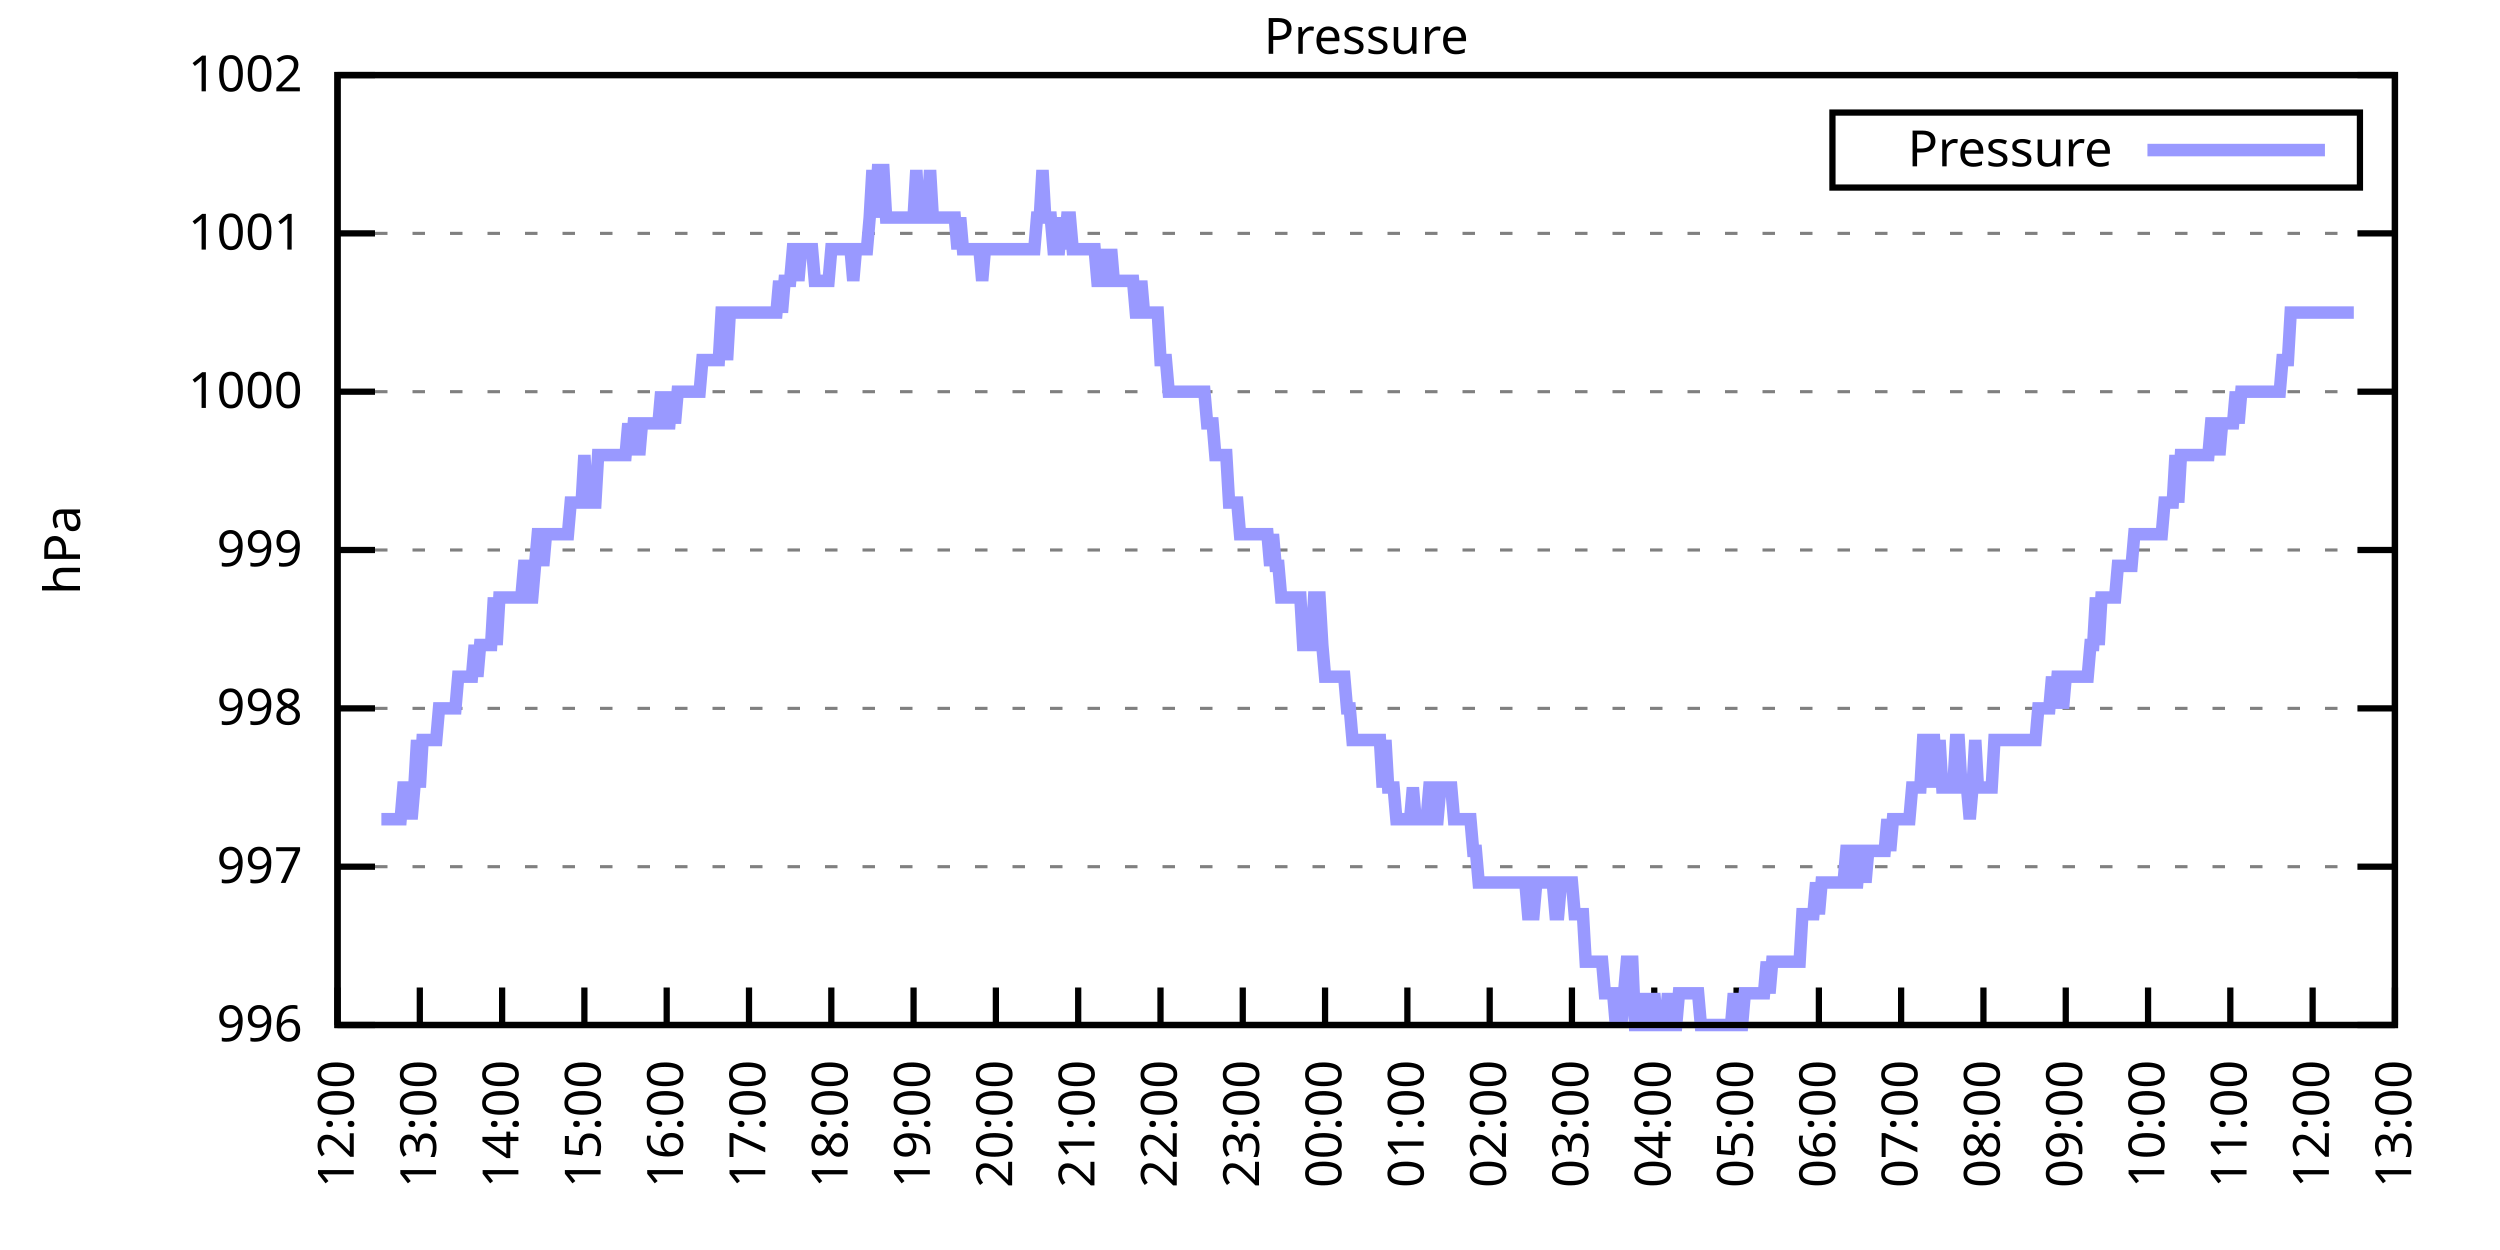
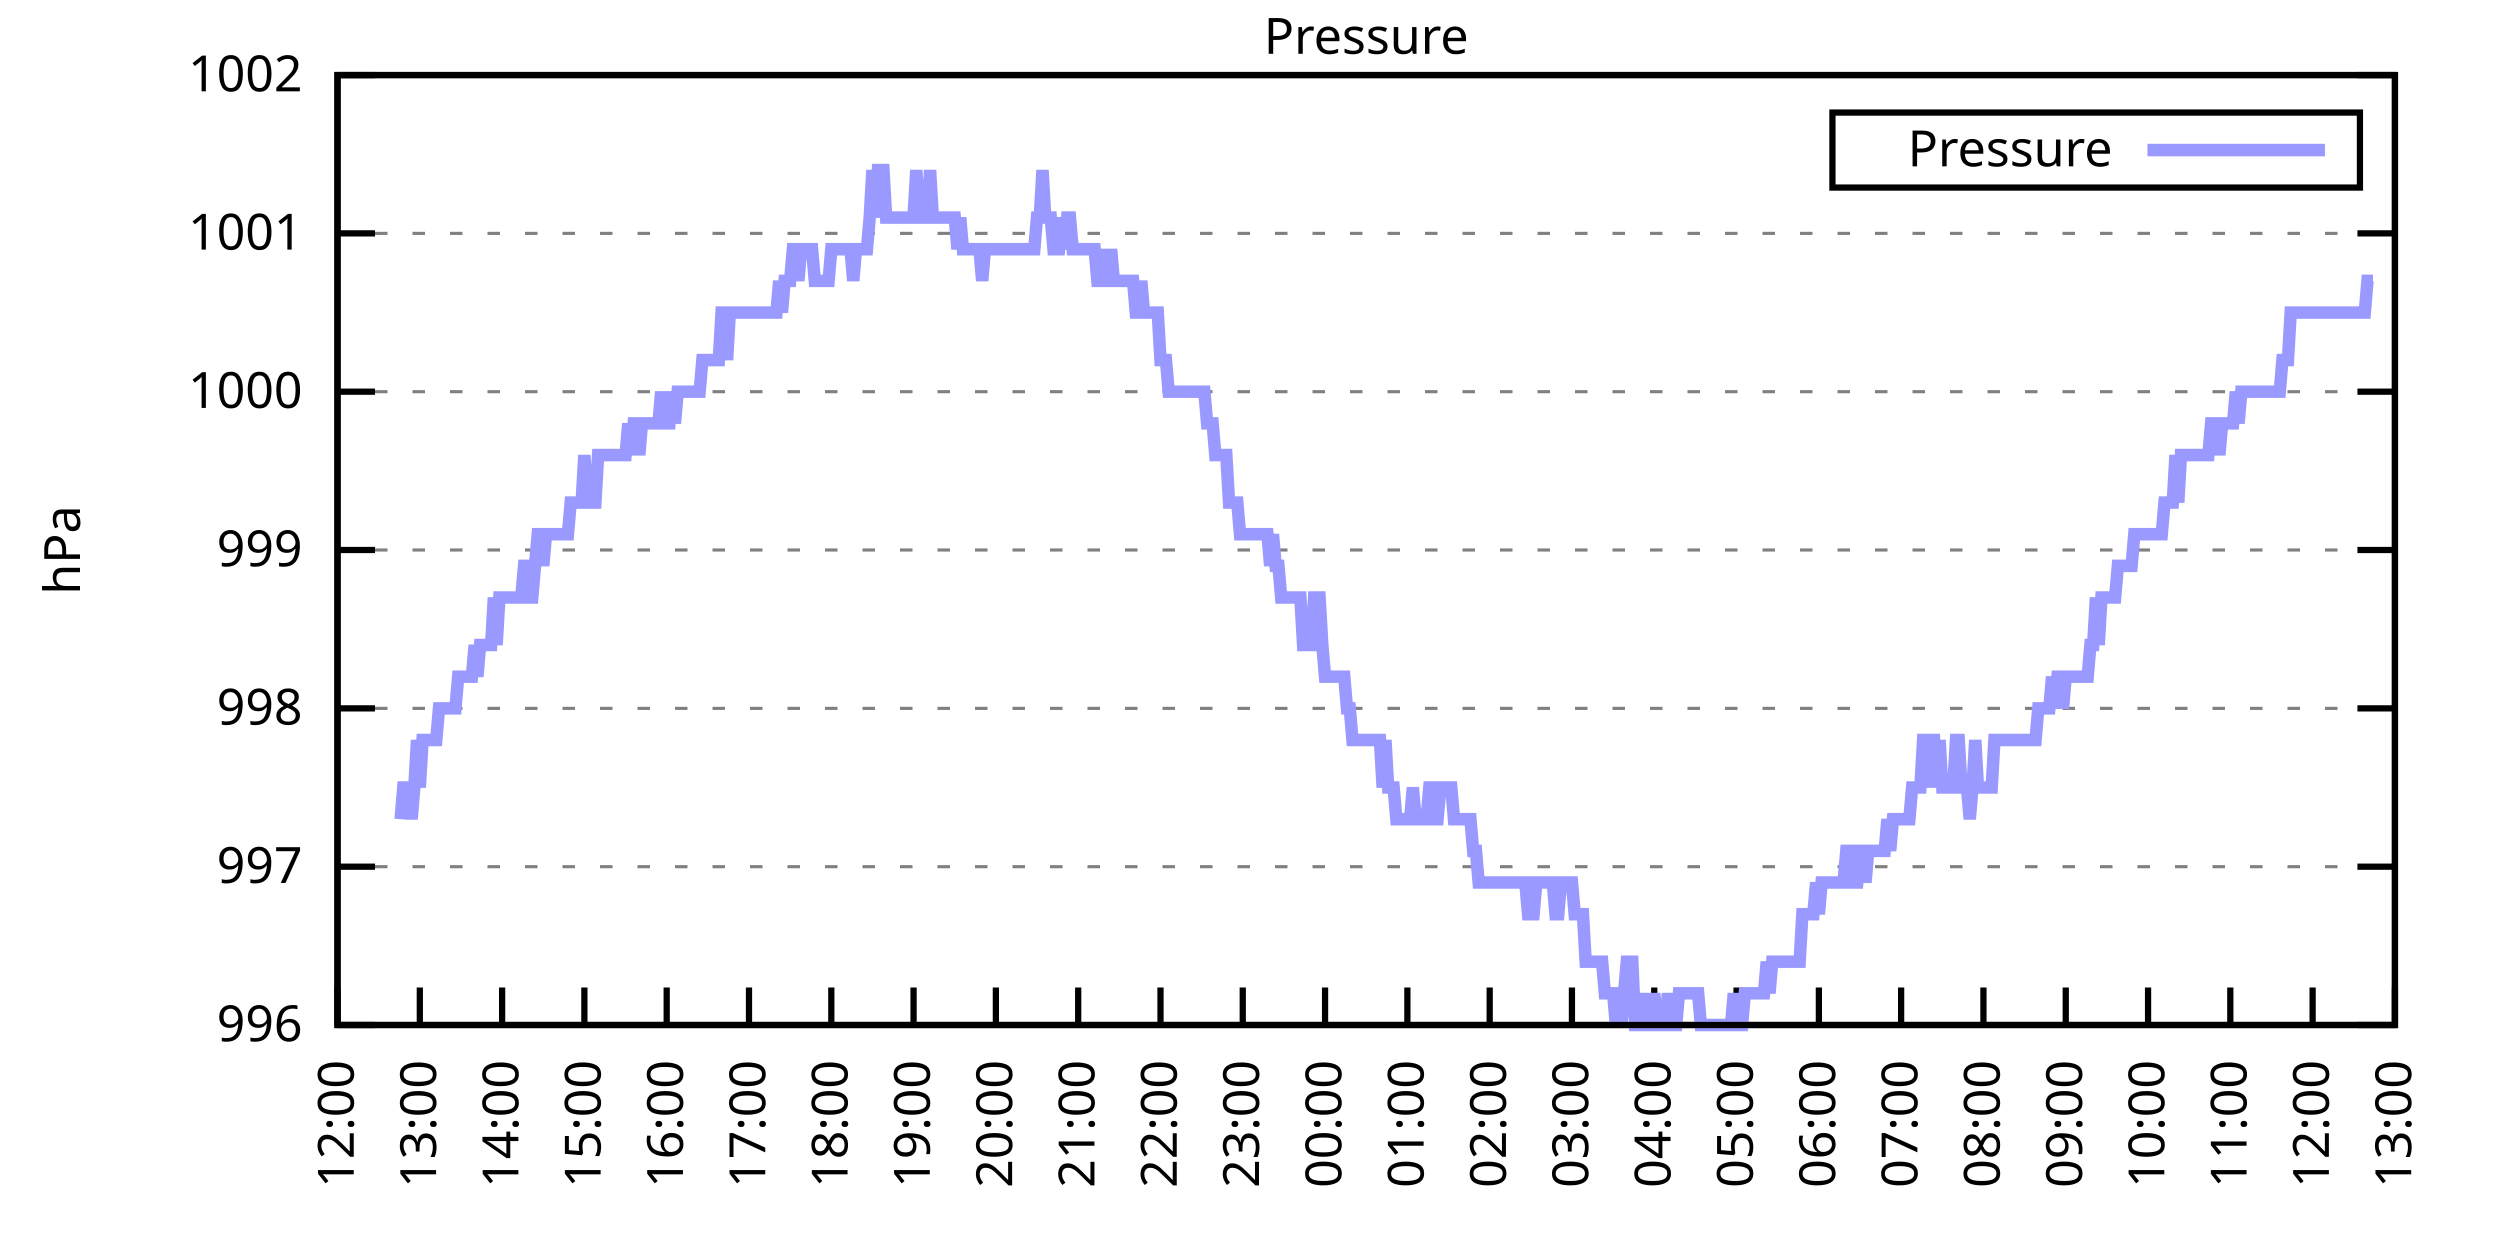
<svg xmlns="http://www.w3.org/2000/svg" xmlns:xlink="http://www.w3.org/1999/xlink" width="400" height="200" viewBox="0 0 400 200">
  <g id="gnuplot_canvas">
    <rect x="0" y="0" width="400" height="200" fill="none" />
    <defs>
      <circle id="gpDot" r="0.5" stroke-width="0.5" stroke="currentColor" />
      <path id="gpPt0" stroke-width="0.333" stroke="currentColor" d="M-1,0 h2 M0,-1 v2" />
      <path id="gpPt1" stroke-width="0.333" stroke="currentColor" d="M-1,-1 L1,1 M1,-1 L-1,1" />
      <path id="gpPt2" stroke-width="0.333" stroke="currentColor" d="M-1,0 L1,0 M0,-1 L0,1 M-1,-1 L1,1 M-1,1 L1,-1" />
      <rect id="gpPt3" stroke-width="0.333" stroke="currentColor" x="-1" y="-1" width="2" height="2" />
      <rect id="gpPt4" stroke-width="0.333" stroke="currentColor" fill="currentColor" x="-1" y="-1" width="2" height="2" />
      <circle id="gpPt5" stroke-width="0.333" stroke="currentColor" cx="0" cy="0" r="1" />
      <use xlink:href="#gpPt5" id="gpPt6" fill="currentColor" stroke="none" />
      <path id="gpPt7" stroke-width="0.333" stroke="currentColor" d="M0,-1.33 L-1.33,0.67 L1.33,0.67 z" />
      <use xlink:href="#gpPt7" id="gpPt8" fill="currentColor" stroke="none" />
      <use xlink:href="#gpPt7" id="gpPt9" stroke="currentColor" transform="rotate(180)" />
      <use xlink:href="#gpPt9" id="gpPt10" fill="currentColor" stroke="none" />
      <use xlink:href="#gpPt3" id="gpPt11" stroke="currentColor" transform="rotate(45)" />
      <use xlink:href="#gpPt11" id="gpPt12" fill="currentColor" stroke="none" />
      <path id="gpPt13" stroke-width="0.333" stroke="currentColor" d="M0,1.330 L1.265,0.411 L0.782,-1.067 L-0.782,-1.076 L-1.265,0.411 z" />
      <use xlink:href="#gpPt13" id="gpPt14" fill="currentColor" stroke="none" />
      <filter id="textbox" filterUnits="objectBoundingBox" x="0" y="0" height="1" width="1">
        <feFlood flood-color="white" flood-opacity="1" result="bgnd" />
        <feComposite in="SourceGraphic" in2="bgnd" operator="atop" />
      </filter>
      <filter id="greybox" filterUnits="objectBoundingBox" x="0" y="0" height="1" width="1">
        <feFlood flood-color="lightgrey" flood-opacity="1" result="grey" />
        <feComposite in="SourceGraphic" in2="grey" operator="atop" />
      </filter>
    </defs>
    <g fill="none" color="white" stroke="currentColor" stroke-width="1.00" stroke-linecap="butt" stroke-linejoin="miter">
</g>
    <g fill="none" color="black" stroke="currentColor" stroke-width="1.00" stroke-linecap="butt" stroke-linejoin="miter">
      <g stroke="none" shape-rendering="crispEdges">
        <polygon fill="rgb(255, 255, 255)" points="54.00,164.00 383.18,164.00 383.18,12.02 54.00,12.02 " />
      </g>
    </g>
    <g fill="none" color="black" stroke="currentColor" stroke-width="1.00" stroke-linecap="butt" stroke-linejoin="miter">
</g>
    <g fill="none" color="black" stroke="black" stroke-width="0.50" stroke-linecap="butt" stroke-linejoin="miter">
</g>
    <g fill="none" color="gray" stroke="currentColor" stroke-width="0.50" stroke-linecap="butt" stroke-linejoin="miter">
      <path stroke="gray" stroke-dasharray="2,4" class="gridline" d="M54.00,164.00 L383.19,164.00  " />
    </g>
    <g fill="none" color="gray" stroke="gray" stroke-width="1.00" stroke-linecap="butt" stroke-linejoin="miter">
</g>
    <g fill="none" color="black" stroke="currentColor" stroke-width="1.00" stroke-linecap="butt" stroke-linejoin="miter">
      <path stroke="black" d="M54.00,164.00 L60.00,164.00 M383.19,164.00 L377.19,164.00  " />
      <g transform="translate(48.40,166.60)" stroke="none" fill="black" font-family="Sans" font-size="8.00" text-anchor="end">
        <text>
          <tspan font-family="Sans"> 996</tspan>
        </text>
      </g>
    </g>
    <g fill="none" color="black" stroke="currentColor" stroke-width="1.00" stroke-linecap="butt" stroke-linejoin="miter">
</g>
    <g fill="none" color="black" stroke="black" stroke-width="0.50" stroke-linecap="butt" stroke-linejoin="miter">
</g>
    <g fill="none" color="gray" stroke="currentColor" stroke-width="0.50" stroke-linecap="butt" stroke-linejoin="miter">
      <path stroke="gray" stroke-dasharray="2,4" class="gridline" d="M54.00,138.67 L383.19,138.67  " />
    </g>
    <g fill="none" color="gray" stroke="gray" stroke-width="1.00" stroke-linecap="butt" stroke-linejoin="miter">
</g>
    <g fill="none" color="black" stroke="currentColor" stroke-width="1.00" stroke-linecap="butt" stroke-linejoin="miter">
      <path stroke="black" d="M54.00,138.67 L60.00,138.67 M383.19,138.67 L377.19,138.67  " />
      <g transform="translate(48.40,141.27)" stroke="none" fill="black" font-family="Sans" font-size="8.00" text-anchor="end">
        <text>
          <tspan font-family="Sans"> 997</tspan>
        </text>
      </g>
    </g>
    <g fill="none" color="black" stroke="currentColor" stroke-width="1.00" stroke-linecap="butt" stroke-linejoin="miter">
</g>
    <g fill="none" color="black" stroke="black" stroke-width="0.50" stroke-linecap="butt" stroke-linejoin="miter">
</g>
    <g fill="none" color="gray" stroke="currentColor" stroke-width="0.50" stroke-linecap="butt" stroke-linejoin="miter">
      <path stroke="gray" stroke-dasharray="2,4" class="gridline" d="M54.00,113.34 L383.19,113.34  " />
    </g>
    <g fill="none" color="gray" stroke="gray" stroke-width="1.00" stroke-linecap="butt" stroke-linejoin="miter">
</g>
    <g fill="none" color="black" stroke="currentColor" stroke-width="1.00" stroke-linecap="butt" stroke-linejoin="miter">
      <path stroke="black" d="M54.00,113.34 L60.00,113.34 M383.19,113.34 L377.19,113.34  " />
      <g transform="translate(48.40,115.94)" stroke="none" fill="black" font-family="Sans" font-size="8.00" text-anchor="end">
        <text>
          <tspan font-family="Sans"> 998</tspan>
        </text>
      </g>
    </g>
    <g fill="none" color="black" stroke="currentColor" stroke-width="1.00" stroke-linecap="butt" stroke-linejoin="miter">
</g>
    <g fill="none" color="black" stroke="black" stroke-width="0.50" stroke-linecap="butt" stroke-linejoin="miter">
</g>
    <g fill="none" color="gray" stroke="currentColor" stroke-width="0.50" stroke-linecap="butt" stroke-linejoin="miter">
      <path stroke="gray" stroke-dasharray="2,4" class="gridline" d="M54.00,88.00 L383.19,88.00  " />
    </g>
    <g fill="none" color="gray" stroke="gray" stroke-width="1.00" stroke-linecap="butt" stroke-linejoin="miter">
</g>
    <g fill="none" color="black" stroke="currentColor" stroke-width="1.00" stroke-linecap="butt" stroke-linejoin="miter">
      <path stroke="black" d="M54.00,88.00 L60.00,88.00 M383.19,88.00 L377.19,88.00  " />
      <g transform="translate(48.40,90.60)" stroke="none" fill="black" font-family="Sans" font-size="8.00" text-anchor="end">
        <text>
          <tspan font-family="Sans"> 999</tspan>
        </text>
      </g>
    </g>
    <g fill="none" color="black" stroke="currentColor" stroke-width="1.00" stroke-linecap="butt" stroke-linejoin="miter">
</g>
    <g fill="none" color="black" stroke="black" stroke-width="0.50" stroke-linecap="butt" stroke-linejoin="miter">
</g>
    <g fill="none" color="gray" stroke="currentColor" stroke-width="0.50" stroke-linecap="butt" stroke-linejoin="miter">
      <path stroke="gray" stroke-dasharray="2,4" class="gridline" d="M54.00,62.67 L383.19,62.67  " />
    </g>
    <g fill="none" color="gray" stroke="gray" stroke-width="1.00" stroke-linecap="butt" stroke-linejoin="miter">
</g>
    <g fill="none" color="black" stroke="currentColor" stroke-width="1.00" stroke-linecap="butt" stroke-linejoin="miter">
      <path stroke="black" d="M54.00,62.67 L60.00,62.67 M383.19,62.67 L377.19,62.67  " />
      <g transform="translate(48.40,65.27)" stroke="none" fill="black" font-family="Sans" font-size="8.00" text-anchor="end">
        <text>
          <tspan font-family="Sans"> 1000</tspan>
        </text>
      </g>
    </g>
    <g fill="none" color="black" stroke="currentColor" stroke-width="1.00" stroke-linecap="butt" stroke-linejoin="miter">
</g>
    <g fill="none" color="black" stroke="black" stroke-width="0.50" stroke-linecap="butt" stroke-linejoin="miter">
</g>
    <g fill="none" color="gray" stroke="currentColor" stroke-width="0.50" stroke-linecap="butt" stroke-linejoin="miter">
      <path stroke="gray" stroke-dasharray="2,4" class="gridline" d="M54.00,37.34 L383.19,37.34  " />
    </g>
    <g fill="none" color="gray" stroke="gray" stroke-width="1.00" stroke-linecap="butt" stroke-linejoin="miter">
</g>
    <g fill="none" color="black" stroke="currentColor" stroke-width="1.00" stroke-linecap="butt" stroke-linejoin="miter">
      <path stroke="black" d="M54.00,37.34 L60.00,37.34 M383.19,37.34 L377.19,37.34  " />
      <g transform="translate(48.40,39.94)" stroke="none" fill="black" font-family="Sans" font-size="8.00" text-anchor="end">
        <text>
          <tspan font-family="Sans"> 1001</tspan>
        </text>
      </g>
    </g>
    <g fill="none" color="black" stroke="currentColor" stroke-width="1.00" stroke-linecap="butt" stroke-linejoin="miter">
</g>
    <g fill="none" color="black" stroke="black" stroke-width="0.50" stroke-linecap="butt" stroke-linejoin="miter">
</g>
    <g fill="none" color="gray" stroke="currentColor" stroke-width="0.50" stroke-linecap="butt" stroke-linejoin="miter">
      <path stroke="gray" stroke-dasharray="2,4" class="gridline" d="M54.00,12.01 L383.19,12.01  " />
    </g>
    <g fill="none" color="gray" stroke="gray" stroke-width="1.00" stroke-linecap="butt" stroke-linejoin="miter">
</g>
    <g fill="none" color="black" stroke="currentColor" stroke-width="1.00" stroke-linecap="butt" stroke-linejoin="miter">
      <path stroke="black" d="M54.00,12.01 L60.00,12.01 M383.19,12.01 L377.19,12.01  " />
      <g transform="translate(48.40,14.61)" stroke="none" fill="black" font-family="Sans" font-size="8.00" text-anchor="end">
        <text>
          <tspan font-family="Sans"> 1002</tspan>
        </text>
      </g>
    </g>
    <g fill="none" color="black" stroke="currentColor" stroke-width="1.00" stroke-linecap="butt" stroke-linejoin="miter">
      <path stroke="black" d="M54.00,164.00 L54.00,158.00  " />
      <g transform="translate(56.60,169.60) rotate(270.00)" stroke="none" fill="black" font-family="Sans" font-size="8.00" text-anchor="end">
        <text>
          <tspan font-family="Sans">12:00</tspan>
        </text>
      </g>
    </g>
    <g fill="none" color="black" stroke="currentColor" stroke-width="1.00" stroke-linecap="butt" stroke-linejoin="miter">
      <path stroke="black" d="M67.17,164.00 L67.17,158.00  " />
      <g transform="translate(69.77,169.60) rotate(270.00)" stroke="none" fill="black" font-family="Sans" font-size="8.00" text-anchor="end">
        <text>
          <tspan font-family="Sans">13:00</tspan>
        </text>
      </g>
    </g>
    <g fill="none" color="black" stroke="currentColor" stroke-width="1.00" stroke-linecap="butt" stroke-linejoin="miter">
      <path stroke="black" d="M80.34,164.00 L80.34,158.00  " />
      <g transform="translate(82.94,169.60) rotate(270.00)" stroke="none" fill="black" font-family="Sans" font-size="8.00" text-anchor="end">
        <text>
          <tspan font-family="Sans">14:00</tspan>
        </text>
      </g>
    </g>
    <g fill="none" color="black" stroke="currentColor" stroke-width="1.00" stroke-linecap="butt" stroke-linejoin="miter">
      <path stroke="black" d="M93.50,164.00 L93.50,158.00  " />
      <g transform="translate(96.10,169.60) rotate(270.00)" stroke="none" fill="black" font-family="Sans" font-size="8.00" text-anchor="end">
        <text>
          <tspan font-family="Sans">15:00</tspan>
        </text>
      </g>
    </g>
    <g fill="none" color="black" stroke="currentColor" stroke-width="1.00" stroke-linecap="butt" stroke-linejoin="miter">
      <path stroke="black" d="M106.67,164.00 L106.67,158.00  " />
      <g transform="translate(109.27,169.60) rotate(270.00)" stroke="none" fill="black" font-family="Sans" font-size="8.00" text-anchor="end">
        <text>
          <tspan font-family="Sans">16:00</tspan>
        </text>
      </g>
    </g>
    <g fill="none" color="black" stroke="currentColor" stroke-width="1.00" stroke-linecap="butt" stroke-linejoin="miter">
      <path stroke="black" d="M119.84,164.00 L119.84,158.00  " />
      <g transform="translate(122.44,169.60) rotate(270.00)" stroke="none" fill="black" font-family="Sans" font-size="8.00" text-anchor="end">
        <text>
          <tspan font-family="Sans">17:00</tspan>
        </text>
      </g>
    </g>
    <g fill="none" color="black" stroke="currentColor" stroke-width="1.00" stroke-linecap="butt" stroke-linejoin="miter">
      <path stroke="black" d="M133.01,164.00 L133.01,158.00  " />
      <g transform="translate(135.61,169.60) rotate(270.00)" stroke="none" fill="black" font-family="Sans" font-size="8.00" text-anchor="end">
        <text>
          <tspan font-family="Sans">18:00</tspan>
        </text>
      </g>
    </g>
    <g fill="none" color="black" stroke="currentColor" stroke-width="1.00" stroke-linecap="butt" stroke-linejoin="miter">
      <path stroke="black" d="M146.17,164.00 L146.17,158.00  " />
      <g transform="translate(148.77,169.60) rotate(270.00)" stroke="none" fill="black" font-family="Sans" font-size="8.00" text-anchor="end">
        <text>
          <tspan font-family="Sans">19:00</tspan>
        </text>
      </g>
    </g>
    <g fill="none" color="black" stroke="currentColor" stroke-width="1.00" stroke-linecap="butt" stroke-linejoin="miter">
      <path stroke="black" d="M159.34,164.00 L159.34,158.00  " />
      <g transform="translate(161.94,169.60) rotate(270.00)" stroke="none" fill="black" font-family="Sans" font-size="8.00" text-anchor="end">
        <text>
          <tspan font-family="Sans">20:00</tspan>
        </text>
      </g>
    </g>
    <g fill="none" color="black" stroke="currentColor" stroke-width="1.00" stroke-linecap="butt" stroke-linejoin="miter">
      <path stroke="black" d="M172.51,164.00 L172.51,158.00  " />
      <g transform="translate(175.11,169.60) rotate(270.00)" stroke="none" fill="black" font-family="Sans" font-size="8.00" text-anchor="end">
        <text>
          <tspan font-family="Sans">21:00</tspan>
        </text>
      </g>
    </g>
    <g fill="none" color="black" stroke="currentColor" stroke-width="1.00" stroke-linecap="butt" stroke-linejoin="miter">
      <path stroke="black" d="M185.68,164.00 L185.68,158.00  " />
      <g transform="translate(188.28,169.60) rotate(270.00)" stroke="none" fill="black" font-family="Sans" font-size="8.00" text-anchor="end">
        <text>
          <tspan font-family="Sans">22:00</tspan>
        </text>
      </g>
    </g>
    <g fill="none" color="black" stroke="currentColor" stroke-width="1.00" stroke-linecap="butt" stroke-linejoin="miter">
      <path stroke="black" d="M198.84,164.00 L198.84,158.00  " />
      <g transform="translate(201.44,169.60) rotate(270.00)" stroke="none" fill="black" font-family="Sans" font-size="8.00" text-anchor="end">
        <text>
          <tspan font-family="Sans">23:00</tspan>
        </text>
      </g>
    </g>
    <g fill="none" color="black" stroke="currentColor" stroke-width="1.00" stroke-linecap="butt" stroke-linejoin="miter">
      <path stroke="black" d="M212.01,164.00 L212.01,158.00  " />
      <g transform="translate(214.61,169.60) rotate(270.00)" stroke="none" fill="black" font-family="Sans" font-size="8.00" text-anchor="end">
        <text>
          <tspan font-family="Sans">00:00</tspan>
        </text>
      </g>
    </g>
    <g fill="none" color="black" stroke="currentColor" stroke-width="1.00" stroke-linecap="butt" stroke-linejoin="miter">
      <path stroke="black" d="M225.18,164.00 L225.18,158.00  " />
      <g transform="translate(227.78,169.60) rotate(270.00)" stroke="none" fill="black" font-family="Sans" font-size="8.00" text-anchor="end">
        <text>
          <tspan font-family="Sans">01:00</tspan>
        </text>
      </g>
    </g>
    <g fill="none" color="black" stroke="currentColor" stroke-width="1.00" stroke-linecap="butt" stroke-linejoin="miter">
      <path stroke="black" d="M238.35,164.00 L238.35,158.00  " />
      <g transform="translate(240.95,169.60) rotate(270.00)" stroke="none" fill="black" font-family="Sans" font-size="8.00" text-anchor="end">
        <text>
          <tspan font-family="Sans">02:00</tspan>
        </text>
      </g>
    </g>
    <g fill="none" color="black" stroke="currentColor" stroke-width="1.00" stroke-linecap="butt" stroke-linejoin="miter">
      <path stroke="black" d="M251.51,164.00 L251.51,158.00  " />
      <g transform="translate(254.11,169.60) rotate(270.00)" stroke="none" fill="black" font-family="Sans" font-size="8.00" text-anchor="end">
        <text>
          <tspan font-family="Sans">03:00</tspan>
        </text>
      </g>
    </g>
    <g fill="none" color="black" stroke="currentColor" stroke-width="1.00" stroke-linecap="butt" stroke-linejoin="miter">
      <path stroke="black" d="M264.68,164.00 L264.68,158.00  " />
      <g transform="translate(267.28,169.60) rotate(270.00)" stroke="none" fill="black" font-family="Sans" font-size="8.00" text-anchor="end">
        <text>
          <tspan font-family="Sans">04:00</tspan>
        </text>
      </g>
    </g>
    <g fill="none" color="black" stroke="currentColor" stroke-width="1.00" stroke-linecap="butt" stroke-linejoin="miter">
      <path stroke="black" d="M277.85,164.00 L277.85,158.00  " />
      <g transform="translate(280.45,169.60) rotate(270.00)" stroke="none" fill="black" font-family="Sans" font-size="8.00" text-anchor="end">
        <text>
          <tspan font-family="Sans">05:00</tspan>
        </text>
      </g>
    </g>
    <g fill="none" color="black" stroke="currentColor" stroke-width="1.00" stroke-linecap="butt" stroke-linejoin="miter">
      <path stroke="black" d="M291.02,164.00 L291.02,158.00  " />
      <g transform="translate(293.62,169.60) rotate(270.00)" stroke="none" fill="black" font-family="Sans" font-size="8.00" text-anchor="end">
        <text>
          <tspan font-family="Sans">06:00</tspan>
        </text>
      </g>
    </g>
    <g fill="none" color="black" stroke="currentColor" stroke-width="1.00" stroke-linecap="butt" stroke-linejoin="miter">
      <path stroke="black" d="M304.18,164.00 L304.18,158.00  " />
      <g transform="translate(306.78,169.60) rotate(270.00)" stroke="none" fill="black" font-family="Sans" font-size="8.00" text-anchor="end">
        <text>
          <tspan font-family="Sans">07:00</tspan>
        </text>
      </g>
    </g>
    <g fill="none" color="black" stroke="currentColor" stroke-width="1.00" stroke-linecap="butt" stroke-linejoin="miter">
      <path stroke="black" d="M317.35,164.00 L317.35,158.00  " />
      <g transform="translate(319.95,169.60) rotate(270.00)" stroke="none" fill="black" font-family="Sans" font-size="8.00" text-anchor="end">
        <text>
          <tspan font-family="Sans">08:00</tspan>
        </text>
      </g>
    </g>
    <g fill="none" color="black" stroke="currentColor" stroke-width="1.00" stroke-linecap="butt" stroke-linejoin="miter">
      <path stroke="black" d="M330.52,164.00 L330.52,158.00  " />
      <g transform="translate(333.12,169.60) rotate(270.00)" stroke="none" fill="black" font-family="Sans" font-size="8.00" text-anchor="end">
        <text>
          <tspan font-family="Sans">09:00</tspan>
        </text>
      </g>
    </g>
    <g fill="none" color="black" stroke="currentColor" stroke-width="1.00" stroke-linecap="butt" stroke-linejoin="miter">
      <path stroke="black" d="M343.69,164.00 L343.69,158.00  " />
      <g transform="translate(346.29,169.60) rotate(270.00)" stroke="none" fill="black" font-family="Sans" font-size="8.00" text-anchor="end">
        <text>
          <tspan font-family="Sans">10:00</tspan>
        </text>
      </g>
    </g>
    <g fill="none" color="black" stroke="currentColor" stroke-width="1.00" stroke-linecap="butt" stroke-linejoin="miter">
      <path stroke="black" d="M356.85,164.00 L356.85,158.00  " />
      <g transform="translate(359.45,169.60) rotate(270.00)" stroke="none" fill="black" font-family="Sans" font-size="8.00" text-anchor="end">
        <text>
          <tspan font-family="Sans">11:00</tspan>
        </text>
      </g>
    </g>
    <g fill="none" color="black" stroke="currentColor" stroke-width="1.00" stroke-linecap="butt" stroke-linejoin="miter">
      <path stroke="black" d="M370.02,164.00 L370.02,158.00  " />
      <g transform="translate(372.62,169.60) rotate(270.00)" stroke="none" fill="black" font-family="Sans" font-size="8.00" text-anchor="end">
        <text>
          <tspan font-family="Sans">12:00</tspan>
        </text>
      </g>
    </g>
    <g fill="none" color="black" stroke="currentColor" stroke-width="1.00" stroke-linecap="butt" stroke-linejoin="miter">
      <path stroke="black" d="M383.19,164.00 L383.19,158.00  " />
      <g transform="translate(385.79,169.60) rotate(270.00)" stroke="none" fill="black" font-family="Sans" font-size="8.00" text-anchor="end">
        <text>
          <tspan font-family="Sans">13:00</tspan>
        </text>
      </g>
    </g>
    <g fill="none" color="black" stroke="currentColor" stroke-width="1.00" stroke-linecap="butt" stroke-linejoin="miter">
</g>
    <g fill="none" color="black" stroke="currentColor" stroke-width="1.00" stroke-linecap="butt" stroke-linejoin="miter">
      <path stroke="black" d="M54.00,12.01 L54.00,164.00 L383.19,164.00 L383.19,12.01 L54.00,12.01 Z  " />
    </g>
    <g fill="none" color="black" stroke="currentColor" stroke-width="1.00" stroke-linecap="butt" stroke-linejoin="miter">
</g>
    <g fill="none" color="black" stroke="currentColor" stroke-width="1.00" stroke-linecap="butt" stroke-linejoin="miter">
      <path stroke="black" d="M293.19,30.01 L293.19,18.01 L377.59,18.01 L377.59,30.01 L293.19,30.01 Z  " />
    </g>
    <g id="Pressure_plot_1">
      <g fill="none" color="white" stroke="black" stroke-width="2.00" stroke-linecap="butt" stroke-linejoin="miter">
</g>
      <g fill="none" color="black" stroke="currentColor" stroke-width="2.00" stroke-linecap="butt" stroke-linejoin="miter">
        <g transform="translate(337.99,26.61)" stroke="none" fill="black" font-family="Sans" font-size="8.00" text-anchor="end">
          <text>
            <tspan font-family="Sans">Pressure</tspan>
          </text>
        </g>
      </g>
      <g fill="none" color="black" stroke="currentColor" stroke-width="2.00" stroke-linecap="butt" stroke-linejoin="miter">
-         <path stroke="rgb(153, 153, 255)" d="M343.59,24.01 L371.99,24.01 M61.02,131.07 L61.46,131.07 L61.90,131.07 L62.34,131.07 L62.78,131.07 L63.22,131.07   L63.66,131.07 L64.10,131.07 L64.53,126.00 L64.97,126.00 L65.41,126.00 L65.85,131.07 L66.29,126.00 L66.73,118.40   L67.17,126.00 L67.61,118.40 L68.05,118.40 L68.48,118.40 L68.92,118.40 L69.36,118.40 L69.80,118.40 L70.24,113.34   L70.68,113.34 L71.12,113.34 L71.56,113.34 L72.00,113.34 L72.43,113.34 L72.87,113.34 L73.31,108.27 L73.75,108.27   L74.19,108.27 L74.63,108.27 L75.07,108.27 L75.51,108.27 L75.95,103.20 L76.38,108.27 L76.82,103.20 L77.26,103.20   L77.70,103.20 L78.14,103.20 L78.58,103.20 L79.02,95.60 L79.46,103.20 L79.90,95.60 L80.34,95.60 L80.77,95.60   L81.21,95.60 L81.65,95.60 L82.09,95.60 L82.53,95.60 L82.97,95.60 L83.41,95.60 L83.85,90.54 L84.29,90.54   L84.72,95.60 L85.16,95.60 L85.60,90.54 L86.04,85.47 L86.48,85.47 L86.92,90.54 L87.36,85.47 L87.80,85.47   L88.24,85.47 L88.67,85.47 L89.11,85.47 L89.55,85.47 L89.99,85.47 L90.43,85.47 L90.87,85.47 L91.31,80.41   L91.75,80.41 L92.19,80.41 L92.62,80.41 L93.06,80.41 L93.50,72.81 L93.94,80.41 L94.38,80.41 L94.82,80.41   L95.26,80.41 L95.70,72.81 L96.14,72.81 L96.58,72.81 L97.01,72.81 L97.45,72.81 L97.89,72.81 L98.33,72.81   L98.77,72.81 L99.21,72.81 L99.65,72.81 L100.09,72.81 L100.53,67.74 L100.96,72.81 L101.40,67.74 L101.84,67.74   L102.28,72.81 L102.72,67.74 L103.16,67.74 L103.60,67.74 L104.04,67.74 L104.48,67.74 L104.91,67.74 L105.35,67.74   L105.79,62.67 L106.23,67.74 L106.67,67.74 L107.11,67.74 L107.55,62.67 L107.99,67.74 L108.43,62.67 L108.87,62.67   L109.30,62.67 L109.74,62.67 L110.18,62.67 L110.62,62.67 L111.06,62.67 L111.50,62.67 L111.94,62.67 L112.38,57.61   L112.82,57.61 L113.25,57.61 L113.69,57.61 L114.13,57.61 L114.57,57.61 L115.01,57.61 L115.45,50.01 L115.89,50.01   L116.33,57.61 L116.77,50.01 L117.20,50.01 L117.64,50.01 L118.08,50.01 L118.52,50.01 L118.96,50.01 L119.40,50.01   L119.84,50.01 L120.28,50.01 L120.72,50.01 L121.15,50.01 L121.59,50.01 L122.03,50.01 L122.47,50.01 L122.91,50.01   L123.35,50.01 L123.79,50.01 L124.23,50.01 L124.67,44.94 L125.11,50.01 L125.54,44.94 L125.98,44.94 L126.42,44.94   L126.86,39.87 L127.30,39.87 L127.74,44.94 L128.18,39.87 L128.62,39.87 L129.06,39.87 L129.49,39.87 L129.93,39.87   L130.37,44.94 L130.81,44.94 L131.25,44.94 L131.69,44.94 L132.13,44.94 L132.57,44.94 L133.01,39.87 L133.44,39.87   L133.88,39.87 L134.32,39.87 L134.76,39.87 L135.20,39.87 L135.64,39.87 L136.08,39.87 L136.52,44.94 L136.96,39.87   L137.39,39.87 L137.83,39.87 L138.27,39.87 L138.71,39.87 L139.15,34.81 L139.59,27.21 L140.03,34.81 L140.47,27.21   L140.91,27.21 L141.35,27.21 L141.78,34.81 L142.22,34.81 L142.66,34.81 L143.10,34.81 L143.54,34.81 L143.98,34.81   L144.42,34.81 L144.86,34.81 L145.30,34.81 L145.73,34.81 L146.17,34.81 L146.61,27.21 L147.05,34.81 L147.49,34.81   L147.93,34.81 L148.37,34.81 L148.81,27.21 L149.25,34.81 L149.68,34.81 L150.12,34.81 L150.56,34.81 L151.00,34.81   L151.44,34.81 L151.88,34.81 L152.32,34.81 L152.76,34.81 L153.20,39.87 L153.63,34.81 L154.07,39.87 L154.51,39.87   L154.95,39.87 L155.39,39.87 L155.83,39.87 L156.27,39.87 L156.71,39.87 L157.15,44.94 L157.59,39.87 L158.02,39.87   L158.46,39.87 L158.90,39.87 L159.34,39.87 L159.78,39.87 L160.22,39.87 L160.66,39.87 L161.10,39.87 L161.54,39.87   L161.97,39.87 L162.41,39.87 L162.85,39.87 L163.29,39.87 L163.73,39.87 L164.17,39.87 L164.61,39.87 L165.05,39.87   L165.49,39.87 L165.92,34.81 L166.36,34.81 L166.80,27.21 L167.24,34.81 L167.68,34.81 L168.12,34.81 L168.56,39.87   L169.00,39.87 L169.44,39.87 L169.87,34.81 L170.31,39.87 L170.75,34.81 L171.19,34.81 L171.63,39.87 L172.07,39.87   L172.51,39.87 L172.95,39.87 L173.39,39.87 L173.83,39.87 L174.26,39.87 L174.70,39.87 L175.14,39.87 L175.58,44.94   L176.02,44.94 L176.46,44.94 L176.90,39.87 L177.34,44.94 L177.78,39.87 L178.21,44.94 L178.65,44.94 L179.09,44.94   L179.53,44.94 L179.97,44.94 L180.41,44.94 L180.85,44.94 L181.29,44.94 L181.73,50.01 L182.16,50.01 L182.60,44.94   L183.04,50.01 L183.48,50.01 L183.92,50.01 L184.36,50.01 L184.80,50.01 L185.24,50.01 L185.68,57.61 L186.11,57.61   L186.55,57.61 L186.99,62.67 L187.43,62.67 L187.87,62.67 L188.31,62.67 L188.75,62.67 L189.19,62.67 L189.63,62.67   L190.07,62.67 L190.50,62.67 L190.94,62.67 L191.38,62.67 L191.82,62.67 L192.26,62.67 L192.70,62.67 L193.14,67.74   L193.58,67.74 L194.02,67.74 L194.45,72.81 L194.89,72.81 L195.33,72.81 L195.77,72.81 L196.21,72.81 L196.65,80.41   L197.09,80.41 L197.53,80.41 L197.97,80.41 L198.40,85.47 L198.84,85.47 L199.28,85.47 L199.72,85.47 L200.16,85.47   L200.60,85.47 L201.04,85.47 L201.48,85.47 L201.92,85.47 L202.35,85.47 L202.79,85.47 L203.23,90.54 L203.67,85.47   L204.11,90.54 L204.55,90.54 L204.99,95.60 L205.43,95.60 L205.87,95.60 L206.31,95.60 L206.74,95.60 L207.18,95.60   L207.62,95.60 L208.06,95.60 L208.50,103.20 L208.94,103.20 L209.38,103.20 L209.82,103.20 L210.26,95.60 L210.69,95.60   L211.13,95.60 L211.57,103.20 L212.01,108.27 L212.45,108.27 L212.89,108.27 L213.33,108.27 L213.77,108.27 L214.21,108.27   L214.64,108.27 L215.08,108.27 L215.52,113.34 L215.96,113.34 L216.40,118.40 L216.84,118.40 L217.28,118.40 L217.72,118.40   L218.16,118.40 L218.60,118.40 L219.03,118.40 L219.47,118.40 L219.91,118.40 L220.35,118.40 L220.79,118.40 L221.23,126.00   L221.67,118.40 L222.11,126.00 L222.55,126.00 L222.98,126.00 L223.42,131.07 L223.86,131.07 L224.30,131.07 L224.74,131.07   L225.18,131.07 L225.62,131.07 L226.06,126.00 L226.50,131.07 L226.93,131.07 L227.37,131.07 L227.81,131.07 L228.25,131.07   L228.69,126.00 L229.13,126.00 L229.57,131.07 L230.01,131.07 L230.45,126.00 L230.88,126.00 L231.32,126.00 L231.76,126.00   L232.20,126.00 L232.64,131.07 L233.08,131.07 L233.52,131.07 L233.96,131.07 L234.40,131.07 L234.84,131.07 L235.27,131.07   L235.71,136.14 L236.15,136.14 L236.59,141.20 L237.03,141.20 L237.47,141.20 L237.91,141.20 L238.35,141.20 L238.79,141.20   L239.22,141.20 L239.66,141.20 L240.10,141.20 L240.54,141.20 L240.98,141.20 L241.42,141.20 L241.86,141.20 L242.30,141.20   L242.74,141.20 L243.17,141.20 L243.61,141.20 L244.05,141.20 L244.49,146.27 L244.93,146.27 L245.37,146.27 L245.81,141.20   L246.25,141.20 L246.69,141.20 L247.12,141.20 L247.56,141.20 L248.00,141.20 L248.44,141.20 L248.88,146.27 L249.32,146.27   L249.76,141.20 L250.20,141.20 L250.64,141.20 L251.08,141.20 L251.51,141.20 L251.95,146.27 L252.39,146.27 L252.83,146.27   L253.27,146.27 L253.71,153.87 L254.15,153.87 L254.59,153.87 L255.03,153.87 L255.46,153.87 L255.90,153.87 L256.34,153.87   L256.78,158.93 L257.22,158.93 L257.66,158.93 L258.10,158.93 L258.54,164.00 L258.98,158.93 L259.41,164.00 L259.85,158.93   L260.29,153.87 L260.73,153.87 L261.17,153.87 L261.61,164.00 L262.05,164.00 L262.49,164.00 L262.93,164.00 L263.36,158.93   L263.80,164.00 L264.24,164.00 L264.68,158.93 L265.12,164.00 L265.56,164.00 L266.00,164.00 L266.44,164.00 L266.88,158.93   L267.32,164.00 L267.75,164.00 L268.19,164.00 L268.63,158.93 L269.07,158.93 L269.51,158.93 L269.95,158.93 L270.39,158.93   L270.83,158.93 L271.27,158.93 L271.70,158.93 L272.14,164.00 L272.58,164.00 L273.02,164.00 L273.46,164.00 L273.90,164.00   L274.34,164.00 L274.78,164.00 L275.22,164.00 L275.65,164.00 L276.09,164.00 L276.53,164.00 L276.97,164.00 L277.41,158.93   L277.85,164.00 L278.29,164.00 L278.73,164.00 L279.17,158.93 L279.60,158.93 L280.04,158.93 L280.48,158.93 L280.92,158.93   L281.36,158.93 L281.80,158.93 L282.24,158.93 L282.68,153.87 L283.12,158.93 L283.56,153.87 L283.99,153.87 L284.43,153.87   L284.87,153.87 L285.31,153.87 L285.75,153.87 L286.19,153.87 L286.63,153.87 L287.07,153.87 L287.51,153.87 L287.94,153.87   L288.38,146.27 L288.82,146.27 L289.26,146.27 L289.70,146.27 L290.14,146.27 L290.58,141.20 L291.02,146.27 L291.46,141.20   L291.89,141.20 L292.33,141.20 L292.77,141.20 L293.21,141.20 L293.65,141.20 L294.09,141.20 L294.53,141.20 L294.97,141.20   L295.41,136.14 L295.84,136.14 L296.28,136.14 L296.72,141.20 L297.16,141.20 L297.60,136.14 L298.04,136.14 L298.48,141.20   L298.92,136.14 L299.36,136.14 L299.80,136.14 L300.23,136.14 L300.67,136.14 L301.11,136.14 L301.55,136.14 L301.99,131.07   L302.43,136.14 L302.87,131.07 L303.31,131.07 L303.75,131.07 L304.18,131.07 L304.62,131.07 L305.06,131.07 L305.50,131.07   L305.94,126.00 L306.38,126.00 L306.82,126.00 L307.26,126.00 L307.70,118.40 L308.13,118.40 L308.57,126.00 L309.01,118.40   L309.45,118.40 L309.89,126.00 L310.33,118.40 L310.77,126.00 L311.21,126.00 L311.65,126.00 L312.08,126.00 L312.52,126.00   L312.96,118.40 L313.40,118.40 L313.84,126.00 L314.28,126.00 L314.72,126.00 L315.16,131.07 L315.60,126.00 L316.04,118.40   L316.47,126.00 L316.91,126.00 L317.35,126.00 L317.79,126.00 L318.23,126.00 L318.67,126.00 L319.11,118.40 L319.55,118.40   L319.99,118.40 L320.42,118.40 L320.86,118.40 L321.30,118.40 L321.74,118.40 L322.18,118.40 L322.62,118.40 L323.06,118.40   L323.50,118.40 L323.94,118.40 L324.37,118.40 L324.81,118.40 L325.25,118.40 L325.69,118.40 L326.13,113.34 L326.57,113.34   L327.01,113.34 L327.45,113.34 L327.89,113.34 L328.33,108.27 L328.76,113.34 L329.20,108.27 L329.64,108.27 L330.08,113.34   L330.52,108.27 L330.96,108.27 L331.40,108.27 L331.84,108.27 L332.28,108.27 L332.71,108.27 L333.15,108.27 L333.59,108.27   L334.03,108.27 L334.47,103.20 L334.91,103.20 L335.35,95.60 L335.79,103.20 L336.23,95.60 L336.66,95.60 L337.10,95.60   L337.54,95.60 L337.98,95.60 L338.42,95.60 L338.86,90.54 L339.30,90.54 L339.74,90.54 L340.18,90.54 L340.61,90.54   L341.05,90.54 L341.49,85.47 L341.93,85.47 L342.37,85.47 L342.81,85.47 L343.25,85.47 L343.69,85.47 L344.13,85.47   L344.57,85.47 L345.00,85.47 L345.44,85.47 L345.88,85.47 L346.32,80.41 L346.76,80.41 L347.20,80.41 L347.64,80.41   L348.08,72.81 L348.52,80.41 L348.95,72.81 L349.39,72.81 L349.83,72.81 L350.27,72.81 L350.71,72.81 L351.15,72.81   L351.59,72.81 L352.03,72.81 L352.47,72.81 L352.90,72.81 L353.34,72.81 L353.78,67.74 L354.22,67.74 L354.66,67.74   L355.10,72.81 L355.54,67.74 L355.98,67.74 L356.42,67.74 L356.85,67.74 L357.29,67.74 L357.73,62.67 L358.17,67.74   L358.61,62.67 L359.05,62.67 L359.49,62.67 L359.93,62.67 L360.37,62.67 L360.81,62.67 L361.24,62.67 L361.68,62.67   L362.12,62.67 L362.56,62.67 L363.00,62.67 L363.44,62.67 L363.88,62.67 L364.32,62.67 L364.76,62.67 L365.19,57.61   L365.63,57.61 L366.07,57.61 L366.51,50.01 L366.95,50.01 L367.39,50.01 L367.83,50.01 L368.27,50.01 L368.71,50.01   L369.14,50.01 L369.58,50.01 L370.02,50.01 L370.46,50.01 L370.90,50.01 L371.34,50.01 L371.78,50.01 L372.22,50.01   L372.66,50.01 L373.09,50.01 L373.53,50.01 L373.97,50.01 L374.41,50.01 L374.85,50.01 L375.29,50.01 L375.73,50.01   L376.17,50.01 L376.61,50.01  " />
+         <path stroke="rgb(153, 153, 255)" d="M343.59,24.01 L371.99,24.01 M64.10,131.07 L64.53,126.00 L64.97,126.00 L65.41,126.00 L65.85,131.07 L66.29,126.00   L66.73,118.40 L67.17,126.00 L67.61,118.40 L68.05,118.40 L68.48,118.40 L68.92,118.40 L69.36,118.40 L69.80,118.40   L70.24,113.34 L70.68,113.34 L71.12,113.34 L71.56,113.34 L72.00,113.34 L72.43,113.34 L72.87,113.34 L73.31,108.27   L73.75,108.27 L74.19,108.27 L74.63,108.27 L75.07,108.27 L75.51,108.27 L75.95,103.20 L76.38,108.27 L76.82,103.20   L77.26,103.20 L77.70,103.20 L78.14,103.20 L78.58,103.20 L79.02,95.60 L79.46,103.20 L79.90,95.60 L80.34,95.60   L80.77,95.60 L81.21,95.60 L81.65,95.60 L82.09,95.60 L82.53,95.60 L82.97,95.60 L83.41,95.60 L83.85,90.54   L84.29,90.54 L84.72,95.60 L85.16,95.60 L85.60,90.54 L86.04,85.47 L86.48,85.47 L86.92,90.54 L87.36,85.47   L87.80,85.47 L88.24,85.47 L88.67,85.47 L89.11,85.47 L89.55,85.47 L89.99,85.47 L90.43,85.47 L90.87,85.47   L91.31,80.41 L91.75,80.41 L92.19,80.41 L92.62,80.41 L93.06,80.41 L93.50,72.81 L93.94,80.41 L94.38,80.41   L94.82,80.41 L95.26,80.41 L95.70,72.81 L96.14,72.81 L96.58,72.81 L97.01,72.81 L97.45,72.81 L97.89,72.81   L98.33,72.81 L98.77,72.81 L99.21,72.81 L99.65,72.81 L100.09,72.81 L100.53,67.74 L100.96,72.81 L101.40,67.74   L101.84,67.74 L102.28,72.81 L102.72,67.74 L103.16,67.74 L103.60,67.74 L104.04,67.74 L104.48,67.74 L104.91,67.74   L105.35,67.74 L105.79,62.67 L106.23,67.74 L106.67,67.74 L107.11,67.74 L107.55,62.67 L107.99,67.74 L108.43,62.67   L108.87,62.67 L109.30,62.67 L109.74,62.67 L110.18,62.67 L110.62,62.67 L111.06,62.67 L111.50,62.67 L111.94,62.67   L112.38,57.61 L112.82,57.61 L113.25,57.61 L113.69,57.61 L114.13,57.61 L114.57,57.61 L115.01,57.61 L115.45,50.01   L115.89,50.01 L116.33,57.61 L116.77,50.01 L117.20,50.01 L117.64,50.01 L118.08,50.01 L118.52,50.01 L118.96,50.01   L119.40,50.01 L119.84,50.01 L120.28,50.01 L120.72,50.01 L121.15,50.01 L121.59,50.01 L122.03,50.01 L122.47,50.01   L122.91,50.01 L123.35,50.01 L123.79,50.01 L124.23,50.01 L124.67,44.94 L125.11,50.01 L125.54,44.94 L125.98,44.94   L126.42,44.94 L126.86,39.87 L127.30,39.87 L127.74,44.94 L128.18,39.87 L128.62,39.87 L129.06,39.87 L129.49,39.87   L129.93,39.87 L130.37,44.94 L130.81,44.94 L131.25,44.94 L131.69,44.94 L132.13,44.94 L132.57,44.94 L133.01,39.87   L133.44,39.87 L133.88,39.87 L134.32,39.87 L134.76,39.87 L135.20,39.87 L135.64,39.87 L136.08,39.87 L136.52,44.94   L136.96,39.87 L137.39,39.87 L137.83,39.87 L138.27,39.87 L138.71,39.87 L139.15,34.81 L139.59,27.21 L140.03,34.81   L140.47,27.21 L140.91,27.21 L141.35,27.21 L141.78,34.81 L142.22,34.81 L142.66,34.81 L143.10,34.81 L143.54,34.81   L143.98,34.81 L144.42,34.81 L144.86,34.81 L145.30,34.81 L145.73,34.81 L146.17,34.81 L146.61,27.21 L147.05,34.81   L147.49,34.81 L147.93,34.81 L148.37,34.81 L148.81,27.21 L149.25,34.81 L149.68,34.81 L150.12,34.81 L150.56,34.81   L151.00,34.81 L151.44,34.81 L151.88,34.81 L152.32,34.81 L152.76,34.81 L153.20,39.87 L153.63,34.81 L154.07,39.87   L154.51,39.87 L154.95,39.87 L155.39,39.87 L155.83,39.87 L156.27,39.87 L156.71,39.87 L157.15,44.94 L157.59,39.87   L158.02,39.87 L158.46,39.87 L158.90,39.87 L159.34,39.87 L159.78,39.87 L160.22,39.87 L160.66,39.87 L161.10,39.87   L161.54,39.87 L161.97,39.87 L162.41,39.87 L162.85,39.87 L163.29,39.87 L163.73,39.87 L164.17,39.87 L164.61,39.87   L165.05,39.87 L165.49,39.87 L165.92,34.81 L166.36,34.81 L166.80,27.21 L167.24,34.81 L167.68,34.81 L168.12,34.81   L168.56,39.87 L169.00,39.87 L169.44,39.87 L169.87,34.81 L170.31,39.87 L170.75,34.81 L171.19,34.81 L171.63,39.87   L172.07,39.87 L172.51,39.87 L172.95,39.87 L173.39,39.87 L173.83,39.87 L174.26,39.87 L174.70,39.87 L175.14,39.87   L175.58,44.94 L176.02,44.94 L176.46,44.94 L176.90,39.87 L177.34,44.94 L177.78,39.87 L178.21,44.94 L178.65,44.94   L179.09,44.94 L179.53,44.94 L179.97,44.94 L180.41,44.94 L180.85,44.94 L181.29,44.94 L181.73,50.01 L182.16,50.01   L182.60,44.94 L183.04,50.01 L183.48,50.01 L183.92,50.01 L184.36,50.01 L184.80,50.01 L185.24,50.01 L185.68,57.61   L186.11,57.61 L186.55,57.61 L186.99,62.67 L187.43,62.67 L187.87,62.67 L188.31,62.67 L188.75,62.67 L189.19,62.67   L189.63,62.67 L190.07,62.67 L190.50,62.67 L190.94,62.67 L191.38,62.67 L191.82,62.67 L192.26,62.67 L192.70,62.67   L193.14,67.74 L193.58,67.74 L194.02,67.74 L194.45,72.81 L194.89,72.81 L195.33,72.81 L195.77,72.81 L196.21,72.81   L196.65,80.41 L197.09,80.41 L197.53,80.41 L197.97,80.41 L198.40,85.47 L198.84,85.47 L199.28,85.47 L199.72,85.47   L200.16,85.47 L200.60,85.47 L201.04,85.47 L201.48,85.47 L201.92,85.47 L202.35,85.47 L202.79,85.47 L203.23,90.54   L203.67,85.47 L204.11,90.54 L204.55,90.54 L204.99,95.60 L205.43,95.60 L205.87,95.60 L206.31,95.60 L206.74,95.60   L207.18,95.60 L207.62,95.60 L208.06,95.60 L208.50,103.20 L208.94,103.20 L209.38,103.20 L209.82,103.20 L210.26,95.60   L210.69,95.60 L211.13,95.60 L211.57,103.20 L212.01,108.27 L212.45,108.27 L212.89,108.27 L213.33,108.27 L213.77,108.27   L214.21,108.27 L214.64,108.27 L215.08,108.27 L215.52,113.34 L215.96,113.34 L216.40,118.40 L216.84,118.40 L217.28,118.40   L217.72,118.40 L218.16,118.40 L218.60,118.40 L219.03,118.40 L219.47,118.40 L219.91,118.40 L220.35,118.40 L220.79,118.40   L221.23,126.00 L221.67,118.40 L222.11,126.00 L222.55,126.00 L222.98,126.00 L223.42,131.07 L223.86,131.07 L224.30,131.07   L224.74,131.07 L225.18,131.07 L225.62,131.07 L226.06,126.00 L226.50,131.07 L226.93,131.07 L227.37,131.07 L227.81,131.07   L228.25,131.07 L228.69,126.00 L229.13,126.00 L229.57,131.07 L230.01,131.07 L230.45,126.00 L230.88,126.00 L231.32,126.00   L231.76,126.00 L232.20,126.00 L232.64,131.07 L233.08,131.07 L233.52,131.07 L233.96,131.07 L234.40,131.07 L234.84,131.07   L235.27,131.07 L235.71,136.14 L236.15,136.14 L236.59,141.20 L237.03,141.20 L237.47,141.20 L237.91,141.20 L238.35,141.20   L238.79,141.20 L239.22,141.20 L239.66,141.20 L240.10,141.20 L240.54,141.20 L240.98,141.20 L241.42,141.20 L241.86,141.20   L242.30,141.20 L242.74,141.20 L243.17,141.20 L243.61,141.20 L244.05,141.20 L244.49,146.27 L244.93,146.27 L245.37,146.27   L245.81,141.20 L246.25,141.20 L246.69,141.20 L247.12,141.20 L247.56,141.20 L248.00,141.20 L248.44,141.20 L248.88,146.27   L249.32,146.27 L249.76,141.20 L250.20,141.20 L250.64,141.20 L251.08,141.20 L251.51,141.20 L251.95,146.27 L252.39,146.27   L252.83,146.27 L253.27,146.27 L253.71,153.87 L254.15,153.87 L254.59,153.87 L255.03,153.87 L255.46,153.87 L255.90,153.87   L256.34,153.87 L256.78,158.93 L257.22,158.93 L257.66,158.93 L258.10,158.93 L258.54,164.00 L258.98,158.93 L259.41,164.00   L259.85,158.93 L260.29,153.87 L260.73,153.87 L261.17,153.87 L261.61,164.00 L262.05,164.00 L262.49,164.00 L262.93,164.00   L263.36,158.93 L263.80,164.00 L264.24,164.00 L264.68,158.93 L265.12,164.00 L265.56,164.00 L266.00,164.00 L266.44,164.00   L266.88,158.93 L267.32,164.00 L267.75,164.00 L268.19,164.00 L268.63,158.93 L269.07,158.93 L269.51,158.93 L269.95,158.93   L270.39,158.93 L270.83,158.93 L271.27,158.93 L271.70,158.93 L272.14,164.00 L272.58,164.00 L273.02,164.00 L273.46,164.00   L273.90,164.00 L274.34,164.00 L274.78,164.00 L275.22,164.00 L275.65,164.00 L276.09,164.00 L276.53,164.00 L276.97,164.00   L277.41,158.93 L277.85,164.00 L278.29,164.00 L278.73,164.00 L279.17,158.93 L279.60,158.93 L280.04,158.93 L280.48,158.93   L280.92,158.93 L281.36,158.93 L281.80,158.93 L282.24,158.93 L282.68,153.87 L283.12,158.93 L283.56,153.87 L283.99,153.87   L284.43,153.87 L284.87,153.87 L285.31,153.87 L285.75,153.87 L286.19,153.87 L286.63,153.87 L287.07,153.87 L287.51,153.87   L287.94,153.87 L288.38,146.27 L288.82,146.27 L289.26,146.27 L289.70,146.27 L290.14,146.27 L290.58,141.20 L291.02,146.27   L291.46,141.20 L291.89,141.20 L292.33,141.20 L292.77,141.20 L293.21,141.20 L293.65,141.20 L294.09,141.20 L294.53,141.20   L294.97,141.20 L295.41,136.14 L295.84,136.14 L296.28,136.14 L296.72,141.20 L297.16,141.20 L297.60,136.14 L298.04,136.14   L298.48,141.20 L298.92,136.14 L299.36,136.14 L299.80,136.14 L300.23,136.14 L300.67,136.14 L301.11,136.14 L301.55,136.14   L301.99,131.07 L302.43,136.14 L302.87,131.07 L303.31,131.07 L303.75,131.07 L304.18,131.07 L304.62,131.07 L305.06,131.07   L305.50,131.07 L305.94,126.00 L306.38,126.00 L306.82,126.00 L307.26,126.00 L307.70,118.40 L308.13,118.40 L308.57,126.00   L309.01,118.40 L309.45,118.40 L309.89,126.00 L310.33,118.40 L310.77,126.00 L311.21,126.00 L311.65,126.00 L312.08,126.00   L312.52,126.00 L312.96,118.40 L313.40,118.40 L313.84,126.00 L314.28,126.00 L314.72,126.00 L315.16,131.07 L315.60,126.00   L316.04,118.40 L316.47,126.00 L316.91,126.00 L317.35,126.00 L317.79,126.00 L318.23,126.00 L318.67,126.00 L319.11,118.40   L319.55,118.40 L319.99,118.40 L320.42,118.40 L320.86,118.40 L321.30,118.40 L321.74,118.40 L322.18,118.40 L322.62,118.40   L323.06,118.40 L323.50,118.40 L323.94,118.40 L324.37,118.40 L324.81,118.40 L325.25,118.40 L325.69,118.40 L326.13,113.34   L326.57,113.34 L327.01,113.34 L327.45,113.34 L327.89,113.34 L328.33,108.27 L328.76,113.34 L329.20,108.27 L329.64,108.27   L330.08,113.34 L330.52,108.27 L330.96,108.27 L331.40,108.27 L331.84,108.27 L332.28,108.27 L332.71,108.27 L333.15,108.27   L333.59,108.27 L334.03,108.27 L334.47,103.20 L334.91,103.20 L335.35,95.60 L335.79,103.20 L336.23,95.60 L336.66,95.60   L337.10,95.60 L337.54,95.60 L337.98,95.60 L338.42,95.60 L338.86,90.54 L339.30,90.54 L339.74,90.54 L340.18,90.54   L340.61,90.54 L341.05,90.54 L341.49,85.47 L341.93,85.47 L342.37,85.47 L342.81,85.47 L343.25,85.47 L343.69,85.47   L344.13,85.47 L344.57,85.47 L345.00,85.47 L345.44,85.47 L345.88,85.47 L346.32,80.41 L346.76,80.41 L347.20,80.41   L347.64,80.41 L348.08,72.81 L348.52,80.41 L348.95,72.81 L349.39,72.81 L349.83,72.81 L350.27,72.81 L350.71,72.81   L351.15,72.81 L351.59,72.81 L352.03,72.81 L352.47,72.81 L352.90,72.81 L353.34,72.81 L353.78,67.74 L354.22,67.74   L354.66,67.74 L355.10,72.81 L355.54,67.74 L355.98,67.74 L356.42,67.74 L356.85,67.74 L357.29,67.74 L357.73,62.67   L358.17,67.74 L358.61,62.67 L359.05,62.67 L359.49,62.67 L359.93,62.67 L360.37,62.67 L360.81,62.67 L361.24,62.67   L361.68,62.67 L362.12,62.67 L362.56,62.67 L363.00,62.67 L363.44,62.67 L363.88,62.67 L364.32,62.67 L364.76,62.67   L365.19,57.61 L365.63,57.61 L366.07,57.61 L366.51,50.01 L366.95,50.01 L367.39,50.01 L367.83,50.01 L368.27,50.01   L368.71,50.01 L369.14,50.01 L369.58,50.01 L370.02,50.01 L370.46,50.01 L370.90,50.01 L371.34,50.01 L371.78,50.01   L372.22,50.01 L372.66,50.01 L373.09,50.01 L373.53,50.01 L373.97,50.01 L374.41,50.01 L374.85,50.01 L375.29,50.01   L375.73,50.01 L376.17,50.01 L376.61,50.01 L377.05,50.01 L377.48,50.01 L377.92,50.01 L378.36,50.01 L378.80,44.94   L379.24,44.94 L379.68,44.94  " />
      </g>
    </g>
    <g fill="none" color="black" stroke="currentColor" stroke-width="2.00" stroke-linecap="butt" stroke-linejoin="miter">
</g>
    <g fill="none" color="black" stroke="black" stroke-width="1.00" stroke-linecap="butt" stroke-linejoin="miter">
</g>
    <g fill="none" color="black" stroke="currentColor" stroke-width="1.00" stroke-linecap="butt" stroke-linejoin="miter">
      <path stroke="black" d="M54.00,12.01 L54.00,164.00 L383.19,164.00 L383.19,12.01 L54.00,12.01 Z  " />
      <g transform="translate(12.80,88.01) rotate(270.00)" stroke="none" fill="black" font-family="Sans" font-size="8.00" text-anchor="middle">
        <text>
          <tspan font-family="Sans">hPa</tspan>
        </text>
      </g>
    </g>
    <g fill="none" color="black" stroke="currentColor" stroke-width="1.00" stroke-linecap="butt" stroke-linejoin="miter">
</g>
    <g fill="none" color="black" stroke="currentColor" stroke-width="1.00" stroke-linecap="butt" stroke-linejoin="miter">
      <g transform="translate(218.59,8.61)" stroke="none" fill="black" font-family="Sans" font-size="8.00" text-anchor="middle">
        <text>
          <tspan font-family="Sans">Pressure</tspan>
        </text>
      </g>
    </g>
    <g fill="none" color="black" stroke="currentColor" stroke-width="1.00" stroke-linecap="butt" stroke-linejoin="miter">
</g>
  </g>
</svg>
